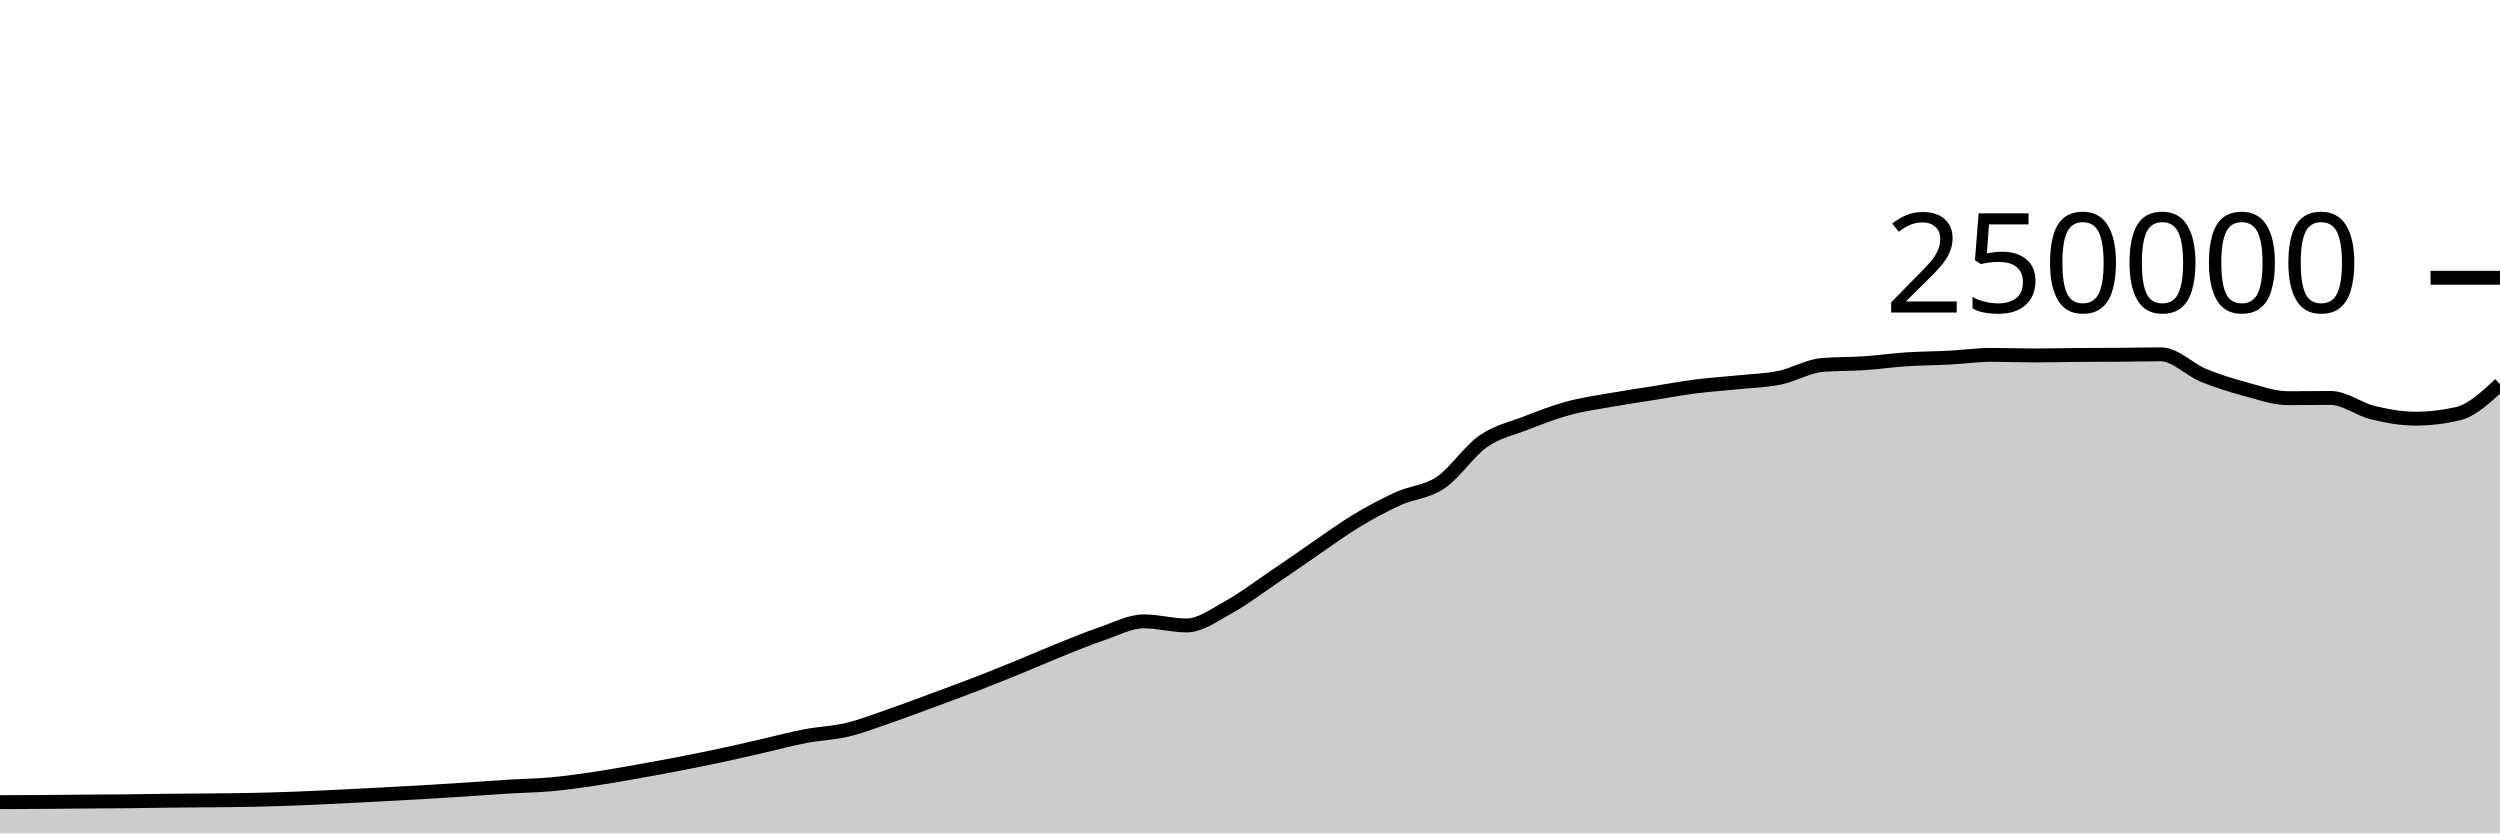
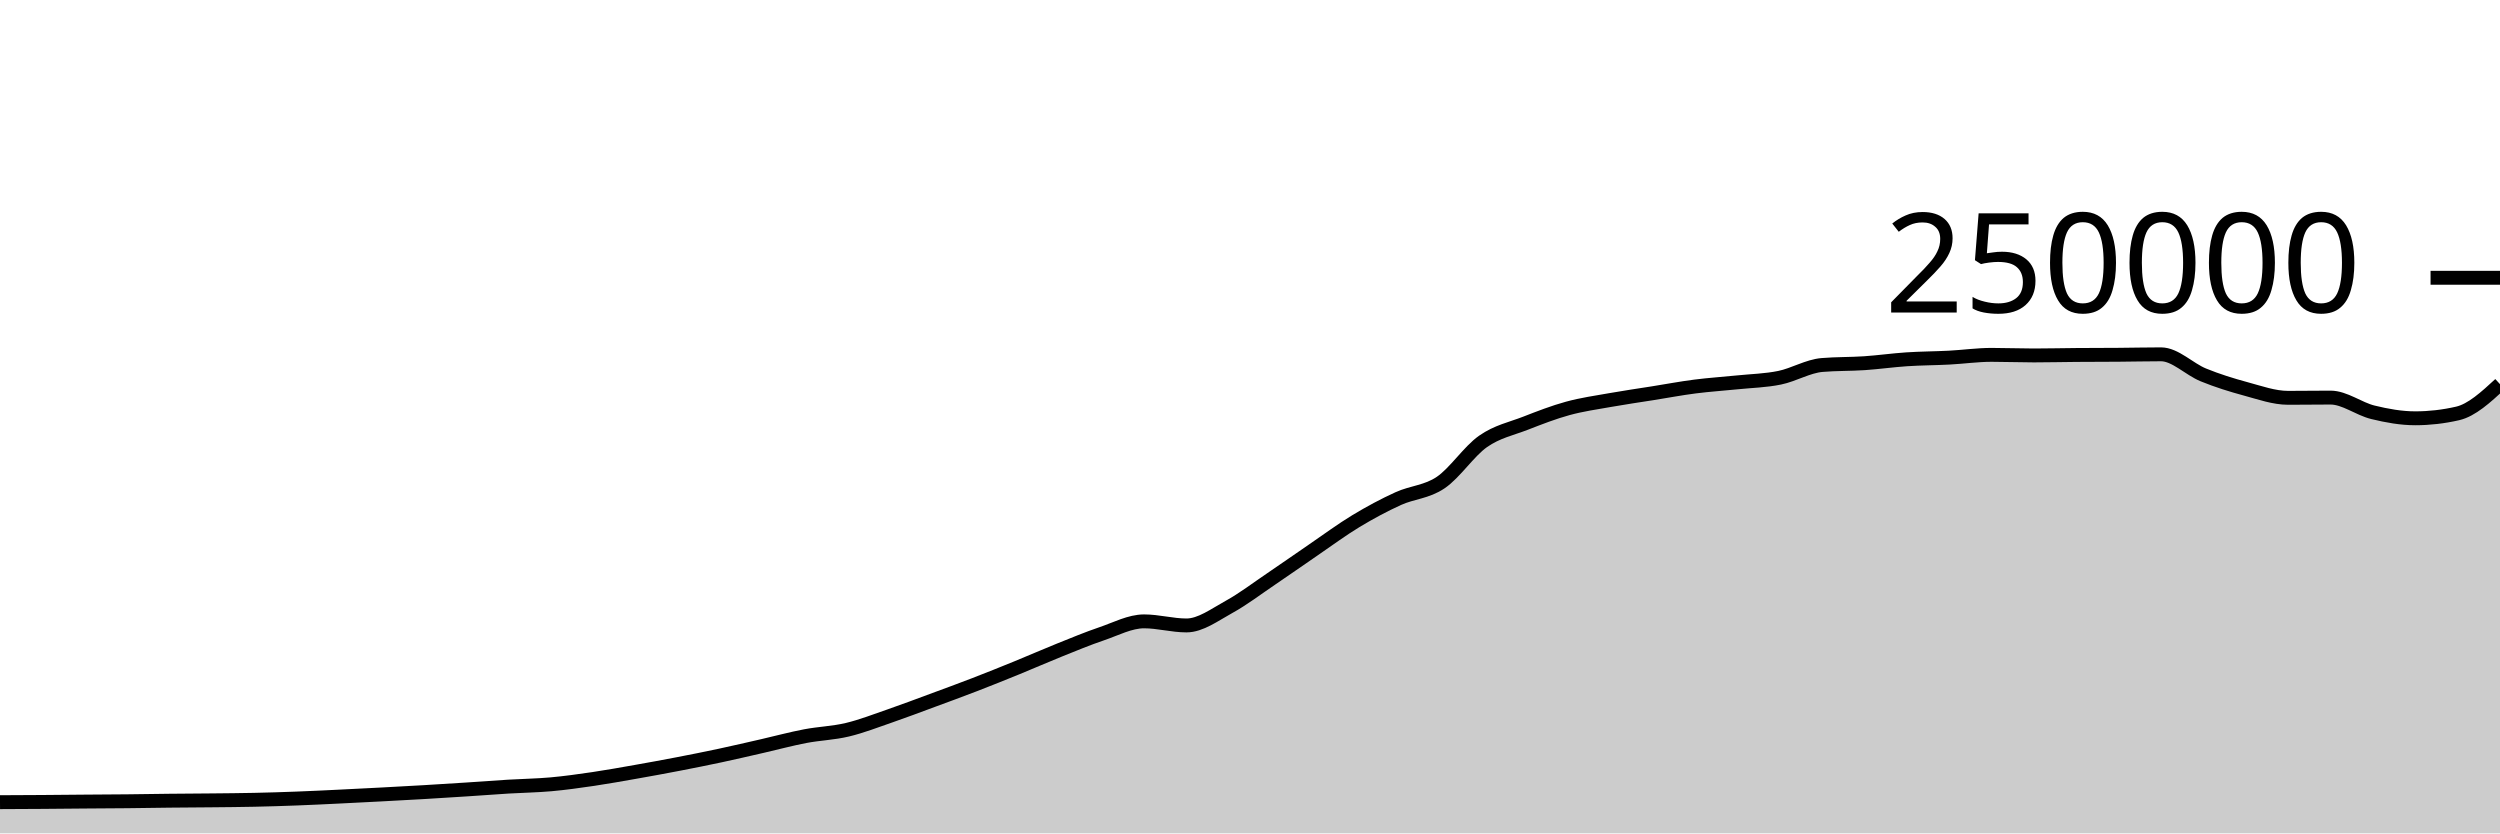
<svg xmlns="http://www.w3.org/2000/svg" viewBox="0 0 180 60">
  <g transform="translate(0,20)">
-     <path class="area" fill="rgba(0, 0, 0, 0.2)" d="M0,37.756C1.017,37.751,2.034,37.747,3.051,37.74C4.068,37.733,5.085,37.722,6.102,37.713C7.119,37.705,8.136,37.702,9.153,37.691C10.169,37.681,11.186,37.662,12.203,37.651C13.22,37.64,14.237,37.637,15.254,37.626C16.271,37.616,17.288,37.608,18.305,37.586C19.322,37.564,20.339,37.533,21.356,37.494C22.373,37.456,23.39,37.405,24.407,37.356C25.424,37.307,26.441,37.255,27.458,37.201C28.475,37.147,29.492,37.093,30.508,37.033C31.525,36.974,32.542,36.91,33.559,36.843C34.576,36.777,35.593,36.698,36.61,36.636C37.627,36.574,38.644,36.562,39.661,36.471C40.678,36.379,41.695,36.237,42.712,36.087C43.729,35.937,44.746,35.752,45.763,35.573C46.78,35.394,47.797,35.209,48.814,35.012C49.831,34.816,50.847,34.614,51.864,34.396C52.881,34.179,53.898,33.94,54.915,33.708C55.932,33.476,56.949,33.199,57.966,33.005C58.983,32.81,60,32.783,61.017,32.54C62.034,32.297,63.051,31.898,64.068,31.548C65.085,31.197,66.102,30.81,67.119,30.435C68.136,30.06,69.153,29.689,70.169,29.296C71.186,28.904,72.203,28.495,73.22,28.08C74.237,27.666,75.254,27.216,76.271,26.808C77.288,26.4,78.305,25.976,79.322,25.631C80.339,25.286,81.356,24.738,82.373,24.738C83.39,24.738,84.407,25.032,85.424,25.032C86.441,25.032,87.458,24.263,88.475,23.705C89.492,23.147,90.508,22.37,91.525,21.683C92.542,20.996,93.559,20.278,94.576,19.584C95.593,18.89,96.61,18.134,97.627,17.52C98.644,16.906,99.661,16.36,100.678,15.898C101.695,15.436,102.712,15.433,103.729,14.746C104.746,14.06,105.763,12.493,106.78,11.781C107.797,11.069,108.814,10.87,109.831,10.474C110.847,10.078,111.864,9.682,112.881,9.404C113.898,9.125,114.915,8.984,115.932,8.803C116.949,8.621,117.966,8.477,118.983,8.315C120,8.153,121.017,7.961,122.034,7.83C123.051,7.699,124.068,7.636,125.085,7.53C126.102,7.425,127.119,7.406,128.136,7.197C129.153,6.989,130.169,6.366,131.186,6.28C132.203,6.194,133.22,6.219,134.237,6.151C135.254,6.082,136.271,5.936,137.288,5.869C138.305,5.802,139.322,5.802,140.339,5.749C141.356,5.696,142.373,5.55,143.39,5.55C144.407,5.55,145.424,5.592,146.441,5.592C147.458,5.592,148.475,5.565,149.492,5.558C150.508,5.55,151.525,5.552,152.542,5.544C153.559,5.537,154.576,5.511,155.593,5.511C156.61,5.511,157.627,6.602,158.644,7.021C159.661,7.44,160.678,7.751,161.695,8.025C162.712,8.3,163.729,8.669,164.746,8.669C165.763,8.669,166.78,8.651,167.797,8.651C168.814,8.651,169.831,9.462,170.847,9.711C171.864,9.959,172.881,10.143,173.898,10.143C174.915,10.143,175.932,10.026,176.949,9.792C177.966,9.559,178.983,8.609,180,7.66L180,40C178.983,40,177.966,40,176.949,40C175.932,40,174.915,40,173.898,40C172.881,40,171.864,40,170.847,40C169.831,40,168.814,40,167.797,40C166.78,40,165.763,40,164.746,40C163.729,40,162.712,40,161.695,40C160.678,40,159.661,40,158.644,40C157.627,40,156.61,40,155.593,40C154.576,40,153.559,40,152.542,40C151.525,40,150.508,40,149.492,40C148.475,40,147.458,40,146.441,40C145.424,40,144.407,40,143.39,40C142.373,40,141.356,40,140.339,40C139.322,40,138.305,40,137.288,40C136.271,40,135.254,40,134.237,40C133.22,40,132.203,40,131.186,40C130.169,40,129.153,40,128.136,40C127.119,40,126.102,40,125.085,40C124.068,40,123.051,40,122.034,40C121.017,40,120,40,118.983,40C117.966,40,116.949,40,115.932,40C114.915,40,113.898,40,112.881,40C111.864,40,110.847,40,109.831,40C108.814,40,107.797,40,106.78,40C105.763,40,104.746,40,103.729,40C102.712,40,101.695,40,100.678,40C99.661,40,98.644,40,97.627,40C96.61,40,95.593,40,94.576,40C93.559,40,92.542,40,91.525,40C90.508,40,89.492,40,88.475,40C87.458,40,86.441,40,85.424,40C84.407,40,83.39,40,82.373,40C81.356,40,80.339,40,79.322,40C78.305,40,77.288,40,76.271,40C75.254,40,74.237,40,73.22,40C72.203,40,71.186,40,70.169,40C69.153,40,68.136,40,67.119,40C66.102,40,65.085,40,64.068,40C63.051,40,62.034,40,61.017,40C60,40,58.983,40,57.966,40C56.949,40,55.932,40,54.915,40C53.898,40,52.881,40,51.864,40C50.847,40,49.831,40,48.814,40C47.797,40,46.78,40,45.763,40C44.746,40,43.729,40,42.712,40C41.695,40,40.678,40,39.661,40C38.644,40,37.627,40,36.61,40C35.593,40,34.576,40,33.559,40C32.542,40,31.525,40,30.508,40C29.492,40,28.475,40,27.458,40C26.441,40,25.424,40,24.407,40C23.39,40,22.373,40,21.356,40C20.339,40,19.322,40,18.305,40C17.288,40,16.271,40,15.254,40C14.237,40,13.22,40,12.203,40C11.186,40,10.169,40,9.153,40C8.136,40,7.119,40,6.102,40C5.085,40,4.068,40,3.051,40C2.034,40,1.017,40,0,40Z" />
-     <path class="line" stroke="black" fill="none" d="M0,37.756C1.017,37.751,2.034,37.747,3.051,37.74C4.068,37.733,5.085,37.722,6.102,37.713C7.119,37.705,8.136,37.702,9.153,37.691C10.169,37.681,11.186,37.662,12.203,37.651C13.22,37.64,14.237,37.637,15.254,37.626C16.271,37.616,17.288,37.608,18.305,37.586C19.322,37.564,20.339,37.533,21.356,37.494C22.373,37.456,23.39,37.405,24.407,37.356C25.424,37.307,26.441,37.255,27.458,37.201C28.475,37.147,29.492,37.093,30.508,37.033C31.525,36.974,32.542,36.91,33.559,36.843C34.576,36.777,35.593,36.698,36.61,36.636C37.627,36.574,38.644,36.562,39.661,36.471C40.678,36.379,41.695,36.237,42.712,36.087C43.729,35.937,44.746,35.752,45.763,35.573C46.78,35.394,47.797,35.209,48.814,35.012C49.831,34.816,50.847,34.614,51.864,34.396C52.881,34.179,53.898,33.94,54.915,33.708C55.932,33.476,56.949,33.199,57.966,33.005C58.983,32.81,60,32.783,61.017,32.54C62.034,32.297,63.051,31.898,64.068,31.548C65.085,31.197,66.102,30.81,67.119,30.435C68.136,30.06,69.153,29.689,70.169,29.296C71.186,28.904,72.203,28.495,73.22,28.08C74.237,27.666,75.254,27.216,76.271,26.808C77.288,26.4,78.305,25.976,79.322,25.631C80.339,25.286,81.356,24.738,82.373,24.738C83.39,24.738,84.407,25.032,85.424,25.032C86.441,25.032,87.458,24.263,88.475,23.705C89.492,23.147,90.508,22.37,91.525,21.683C92.542,20.996,93.559,20.278,94.576,19.584C95.593,18.89,96.61,18.134,97.627,17.52C98.644,16.906,99.661,16.36,100.678,15.898C101.695,15.436,102.712,15.433,103.729,14.746C104.746,14.06,105.763,12.493,106.78,11.781C107.797,11.069,108.814,10.87,109.831,10.474C110.847,10.078,111.864,9.682,112.881,9.404C113.898,9.125,114.915,8.984,115.932,8.803C116.949,8.621,117.966,8.477,118.983,8.315C120,8.153,121.017,7.961,122.034,7.83C123.051,7.699,124.068,7.636,125.085,7.53C126.102,7.425,127.119,7.406,128.136,7.197C129.153,6.989,130.169,6.366,131.186,6.28C132.203,6.194,133.22,6.219,134.237,6.151C135.254,6.082,136.271,5.936,137.288,5.869C138.305,5.802,139.322,5.802,140.339,5.749C141.356,5.696,142.373,5.55,143.39,5.55C144.407,5.55,145.424,5.592,146.441,5.592C147.458,5.592,148.475,5.565,149.492,5.558C150.508,5.55,151.525,5.552,152.542,5.544C153.559,5.537,154.576,5.511,155.593,5.511C156.61,5.511,157.627,6.602,158.644,7.021C159.661,7.44,160.678,7.751,161.695,8.025C162.712,8.3,163.729,8.669,164.746,8.669C165.763,8.669,166.78,8.651,167.797,8.651C168.814,8.651,169.831,9.462,170.847,9.711C171.864,9.959,172.881,10.143,173.898,10.143C174.915,10.143,175.932,10.026,176.949,9.792C177.966,9.559,178.983,8.609,180,7.66" />
+     <path class="area" fill="rgba(0, 0, 0, 0.2)" d="M0,37.756C1.017,37.751,2.034,37.747,3.051,37.74C4.068,37.733,5.085,37.722,6.102,37.713C7.119,37.705,8.136,37.702,9.153,37.691C10.169,37.681,11.186,37.662,12.203,37.651C13.22,37.64,14.237,37.637,15.254,37.626C16.271,37.616,17.288,37.608,18.305,37.586C19.322,37.564,20.339,37.533,21.356,37.494C22.373,37.456,23.39,37.405,24.407,37.356C25.424,37.307,26.441,37.255,27.458,37.201C28.475,37.147,29.492,37.093,30.508,37.033C31.525,36.974,32.542,36.91,33.559,36.843C34.576,36.777,35.593,36.698,36.61,36.636C37.627,36.574,38.644,36.562,39.661,36.471C40.678,36.379,41.695,36.237,42.712,36.087C43.729,35.937,44.746,35.752,45.763,35.573C46.78,35.394,47.797,35.209,48.814,35.012C49.831,34.816,50.847,34.614,51.864,34.396C52.881,34.179,53.898,33.94,54.915,33.708C55.932,33.476,56.949,33.199,57.966,33.005C58.983,32.81,60,32.783,61.017,32.54C62.034,32.297,63.051,31.898,64.068,31.548C65.085,31.197,66.102,30.81,67.119,30.435C68.136,30.06,69.153,29.689,70.169,29.296C71.186,28.904,72.203,28.495,73.22,28.08C74.237,27.666,75.254,27.216,76.271,26.808C77.288,26.4,78.305,25.976,79.322,25.631C80.339,25.286,81.356,24.738,82.373,24.738C83.39,24.738,84.407,25.032,85.424,25.032C86.441,25.032,87.458,24.263,88.475,23.705C89.492,23.147,90.508,22.37,91.525,21.683C92.542,20.996,93.559,20.278,94.576,19.584C95.593,18.89,96.61,18.134,97.627,17.52C98.644,16.906,99.661,16.36,100.678,15.898C101.695,15.436,102.712,15.433,103.729,14.746C104.746,14.06,105.763,12.493,106.78,11.781C107.797,11.069,108.814,10.87,109.831,10.474C110.847,10.078,111.864,9.682,112.881,9.404C113.898,9.125,114.915,8.984,115.932,8.803C116.949,8.621,117.966,8.477,118.983,8.315C120,8.153,121.017,7.961,122.034,7.83C123.051,7.699,124.068,7.636,125.085,7.53C126.102,7.425,127.119,7.406,128.136,7.197C129.153,6.989,130.169,6.366,131.186,6.28C132.203,6.194,133.22,6.219,134.237,6.151C135.254,6.082,136.271,5.936,137.288,5.869C138.305,5.802,139.322,5.802,140.339,5.749C141.356,5.696,142.373,5.55,143.39,5.55C144.407,5.55,145.424,5.592,146.441,5.592C147.458,5.592,148.475,5.565,149.492,5.558C150.508,5.55,151.525,5.552,152.542,5.544C153.559,5.537,154.576,5.511,155.593,5.511C156.61,5.511,157.627,6.581,158.644,6.995C159.661,7.41,160.678,7.725,161.695,8C162.712,8.275,163.729,8.643,164.746,8.643C165.763,8.643,166.78,8.626,167.797,8.626C168.814,8.626,169.831,9.437,170.847,9.685C171.864,9.934,172.881,10.117,173.898,10.117C174.915,10.117,175.932,10.001,176.949,9.767C177.966,9.533,178.983,8.596,180,7.66L180,40C178.983,40,177.966,40,176.949,40C175.932,40,174.915,40,173.898,40C172.881,40,171.864,40,170.847,40C169.831,40,168.814,40,167.797,40C166.78,40,165.763,40,164.746,40C163.729,40,162.712,40,161.695,40C160.678,40,159.661,40,158.644,40C157.627,40,156.61,40,155.593,40C154.576,40,153.559,40,152.542,40C151.525,40,150.508,40,149.492,40C148.475,40,147.458,40,146.441,40C145.424,40,144.407,40,143.39,40C142.373,40,141.356,40,140.339,40C139.322,40,138.305,40,137.288,40C136.271,40,135.254,40,134.237,40C133.22,40,132.203,40,131.186,40C130.169,40,129.153,40,128.136,40C127.119,40,126.102,40,125.085,40C124.068,40,123.051,40,122.034,40C121.017,40,120,40,118.983,40C117.966,40,116.949,40,115.932,40C114.915,40,113.898,40,112.881,40C111.864,40,110.847,40,109.831,40C108.814,40,107.797,40,106.78,40C105.763,40,104.746,40,103.729,40C102.712,40,101.695,40,100.678,40C99.661,40,98.644,40,97.627,40C96.61,40,95.593,40,94.576,40C93.559,40,92.542,40,91.525,40C90.508,40,89.492,40,88.475,40C87.458,40,86.441,40,85.424,40C84.407,40,83.39,40,82.373,40C81.356,40,80.339,40,79.322,40C78.305,40,77.288,40,76.271,40C75.254,40,74.237,40,73.22,40C72.203,40,71.186,40,70.169,40C69.153,40,68.136,40,67.119,40C66.102,40,65.085,40,64.068,40C63.051,40,62.034,40,61.017,40C60,40,58.983,40,57.966,40C56.949,40,55.932,40,54.915,40C53.898,40,52.881,40,51.864,40C50.847,40,49.831,40,48.814,40C47.797,40,46.78,40,45.763,40C44.746,40,43.729,40,42.712,40C41.695,40,40.678,40,39.661,40C38.644,40,37.627,40,36.61,40C35.593,40,34.576,40,33.559,40C32.542,40,31.525,40,30.508,40C29.492,40,28.475,40,27.458,40C26.441,40,25.424,40,24.407,40C23.39,40,22.373,40,21.356,40C20.339,40,19.322,40,18.305,40C17.288,40,16.271,40,15.254,40C14.237,40,13.22,40,12.203,40C11.186,40,10.169,40,9.153,40C8.136,40,7.119,40,6.102,40C5.085,40,4.068,40,3.051,40C2.034,40,1.017,40,0,40Z" />
+     <path class="line" stroke="black" fill="none" d="M0,37.756C1.017,37.751,2.034,37.747,3.051,37.74C4.068,37.733,5.085,37.722,6.102,37.713C7.119,37.705,8.136,37.702,9.153,37.691C10.169,37.681,11.186,37.662,12.203,37.651C13.22,37.64,14.237,37.637,15.254,37.626C16.271,37.616,17.288,37.608,18.305,37.586C19.322,37.564,20.339,37.533,21.356,37.494C22.373,37.456,23.39,37.405,24.407,37.356C25.424,37.307,26.441,37.255,27.458,37.201C28.475,37.147,29.492,37.093,30.508,37.033C31.525,36.974,32.542,36.91,33.559,36.843C34.576,36.777,35.593,36.698,36.61,36.636C37.627,36.574,38.644,36.562,39.661,36.471C40.678,36.379,41.695,36.237,42.712,36.087C43.729,35.937,44.746,35.752,45.763,35.573C46.78,35.394,47.797,35.209,48.814,35.012C49.831,34.816,50.847,34.614,51.864,34.396C52.881,34.179,53.898,33.94,54.915,33.708C55.932,33.476,56.949,33.199,57.966,33.005C58.983,32.81,60,32.783,61.017,32.54C62.034,32.297,63.051,31.898,64.068,31.548C65.085,31.197,66.102,30.81,67.119,30.435C68.136,30.06,69.153,29.689,70.169,29.296C71.186,28.904,72.203,28.495,73.22,28.08C74.237,27.666,75.254,27.216,76.271,26.808C77.288,26.4,78.305,25.976,79.322,25.631C80.339,25.286,81.356,24.738,82.373,24.738C83.39,24.738,84.407,25.032,85.424,25.032C86.441,25.032,87.458,24.263,88.475,23.705C89.492,23.147,90.508,22.37,91.525,21.683C92.542,20.996,93.559,20.278,94.576,19.584C95.593,18.89,96.61,18.134,97.627,17.52C98.644,16.906,99.661,16.36,100.678,15.898C101.695,15.436,102.712,15.433,103.729,14.746C104.746,14.06,105.763,12.493,106.78,11.781C107.797,11.069,108.814,10.87,109.831,10.474C110.847,10.078,111.864,9.682,112.881,9.404C113.898,9.125,114.915,8.984,115.932,8.803C116.949,8.621,117.966,8.477,118.983,8.315C120,8.153,121.017,7.961,122.034,7.83C123.051,7.699,124.068,7.636,125.085,7.53C126.102,7.425,127.119,7.406,128.136,7.197C129.153,6.989,130.169,6.366,131.186,6.28C132.203,6.194,133.22,6.219,134.237,6.151C135.254,6.082,136.271,5.936,137.288,5.869C138.305,5.802,139.322,5.802,140.339,5.749C141.356,5.696,142.373,5.55,143.39,5.55C144.407,5.55,145.424,5.592,146.441,5.592C147.458,5.592,148.475,5.565,149.492,5.558C150.508,5.55,151.525,5.552,152.542,5.544C153.559,5.537,154.576,5.511,155.593,5.511C156.61,5.511,157.627,6.581,158.644,6.995C159.661,7.41,160.678,7.725,161.695,8C162.712,8.275,163.729,8.643,164.746,8.643C165.763,8.643,166.78,8.626,167.797,8.626C168.814,8.626,169.831,9.437,170.847,9.685C171.864,9.934,172.881,10.117,173.898,10.117C174.915,10.117,175.932,10.001,176.949,9.767C177.966,9.533,178.983,8.596,180,7.66" />
    <path class="axis-ceiling" stroke-width="1" stroke="black" fill="none" d="M175,0L180,0" />
    <text class="axis-ceiling-label" font-family="sans-serif" text-anchor="end" font-size="10px" x="170" y="2.5">250000</text>
  </g>
</svg>
